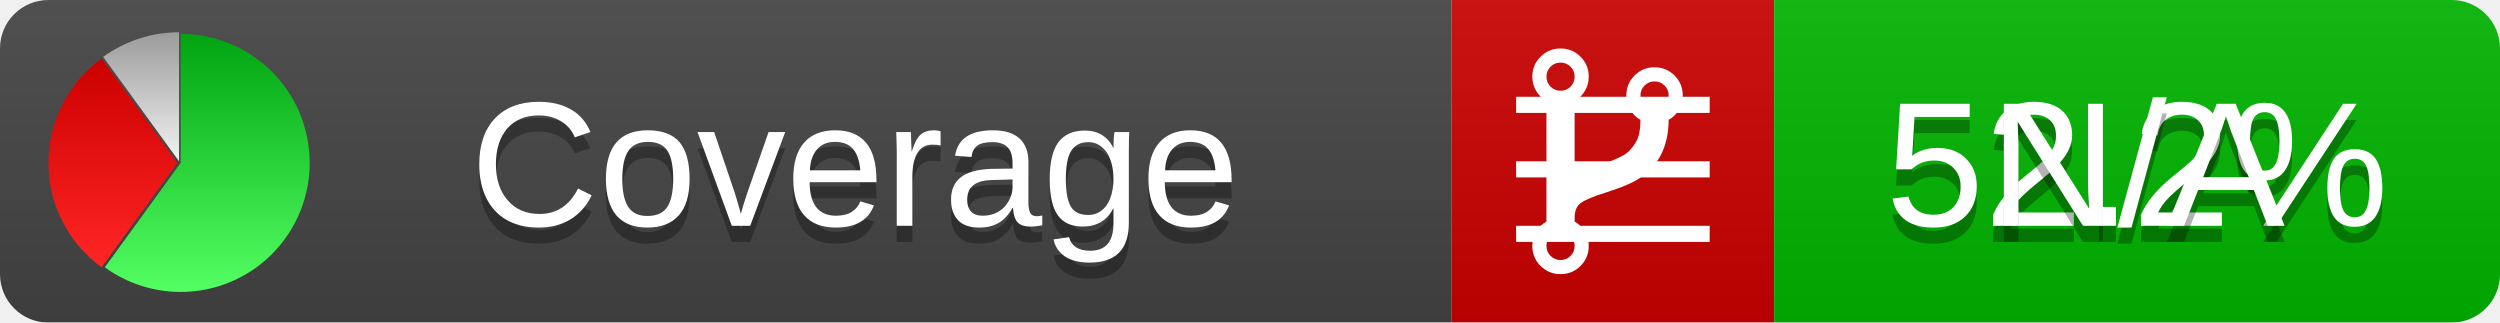
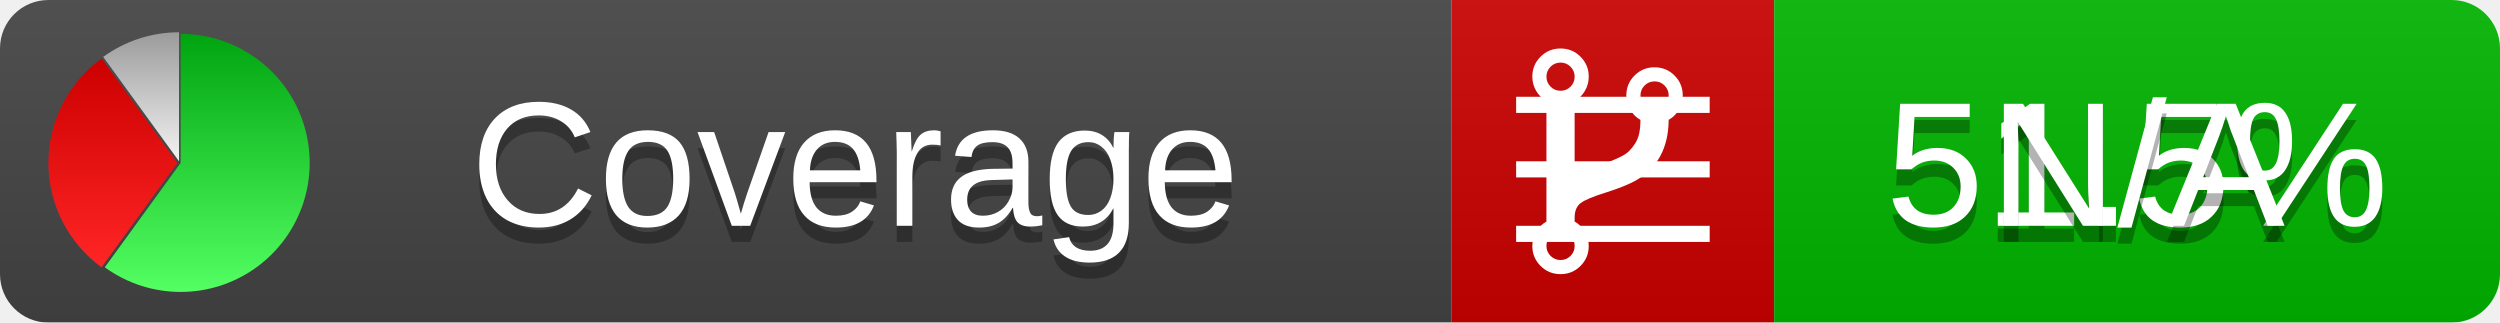
<svg xmlns="http://www.w3.org/2000/svg" xmlns:xlink="http://www.w3.org/1999/xlink" width="155" height="20">
  <style type="text/css">
          
            @keyframes fadeout {
              0 % { visibility: visible; opacity: 1; }
              40% { visibility: visible; opacity: 1; }
              50% { visibility: hidden; opacity: 0; }
              90% { visibility: hidden; opacity: 0; }
              100% { visibility: visible; opacity: 1; }
            }
            @keyframes fadein {
              0% { visibility: hidden; opacity: 0; }
              40% { visibility: hidden; opacity: 0; }
              50% { visibility: visible; opacity: 1; }
              90% { visibility: visible; opacity: 1; }
              100% { visibility: hidden; opacity: 0; }
            }
            .linecoverage {
                animation-duration: 10s;
                animation-name: fadeout;
                animation-iteration-count: infinite;
            }
            .branchcoverage {
                animation-duration: 10s;
                animation-name: fadein;
                animation-iteration-count: infinite;
            }
          
    </style>
  <defs>
    <linearGradient id="gradient" x2="0" y2="100%">
      <stop offset="0" stop-color="#bbb" stop-opacity=".1" />
      <stop offset="1" stop-opacity=".1" />
    </linearGradient>
    <linearGradient id="green" x2="0" y2="100%">
      <stop offset="0" stop-color="#00A410" />
      <stop offset="1" stop-color="#53FF63" />
    </linearGradient>
    <linearGradient id="red" x2="0" y2="100%">
      <stop offset="0" stop-color="#C00" />
      <stop offset="1" stop-color="#FF2525" />
    </linearGradient>
    <linearGradient id="gray" x2="0" y2="100%">
      <stop offset="0" stop-color="#9B9B9B" />
      <stop offset="1" stop-color="#F3F3F3" />
    </linearGradient>
    <mask id="mask">
      <rect width="155" height="20" rx="3" fill="#fff" />
    </mask>
    <g id="icon">
      <path style="fill:url(#green);" d="M205,202.5 l0,-200 a200,200 0 1,1 -117.558,361.803 z" />
      <path style="fill:url(#red);" d="M200,202.5 l-117.558,161.803 a200,200 0 0,1 0,-323.607 z" />
      <path style="fill:url(#gray);" d="M202.5,200 l-117.558,-161.803 a200,200 0 0,1 117.558,-38.196 z" />
    </g>
  </defs>
  <g mask="url(#mask)">
    <rect x="0" y="0" width="90" height="20" fill="#444" />
    <rect x="90" y="0" width="20" height="20" fill="#c00" />
    <rect x="110" y="0" width="45" height="20" fill="#00B600" />
    <rect x="0" y="0" width="155" height="20" fill="url(#gradient)" />
  </g>
  <g>
    <path class="linecoverage" stroke="#fff" d="M94 6.5 h12 M94 10.5 h12 M94 14.5 h12" />
    <path class="branchcoverage" fill="#fff" d="m 97.628,15.247 q 0,-0.364 -0.255,-0.619 -0.255,-0.255 -0.619,-0.255 -0.364,0 -0.619,0.255 -0.255,0.255 -0.255,0.619 0,0.364 0.255,0.619 0.255,0.255 0.619,0.255 0.364,0 0.619,-0.255 0.255,-0.255 0.255,-0.619 z m 0,-10.493 q 0,-0.364 -0.255,-0.619 -0.255,-0.255 -0.619,-0.255 -0.364,0 -0.619,0.255 -0.255,0.255 -0.255,0.619 0,0.364 0.255,0.619 0.255,0.255 0.619,0.255 0.364,0 0.619,-0.255 0.255,-0.255 0.255,-0.619 z m 5.83,1.166 q 0,-0.364 -0.255,-0.619 -0.255,-0.255 -0.619,-0.255 -0.364,0 -0.619,0.255 -0.255,0.255 -0.255,0.619 0,0.364 0.255,0.619 0.255,0.255 0.619,0.255 0.364,0 0.619,-0.255 0.255,-0.255 0.255,-0.619 z m 0.874,0 q 0,0.474 -0.237,0.879 -0.237,0.405 -0.638,0.633 -0.018,2.614 -2.059,3.771 -0.619,0.346 -1.849,0.738 -1.166,0.364 -1.544,0.647 -0.378,0.282 -0.378,0.911 l 0,0.237 q 0.401,0.228 0.638,0.633 0.237,0.405 0.237,0.879 0,0.729 -0.51,1.239 -0.51,0.51 -1.239,0.51 -0.729,0 -1.239,-0.51 -0.51,-0.51 -0.51,-1.239 0,-0.474 0.237,-0.879 0.237,-0.405 0.638,-0.633 l 0,-7.469 q -0.401,-0.228 -0.638,-0.633 -0.237,-0.405 -0.237,-0.879 0,-0.729 0.51,-1.239 0.51,-0.51 1.239,-0.51 0.729,0 1.239,0.51 0.51,0.51 0.51,1.239 0,0.474 -0.237,0.879 -0.237,0.405 -0.638,0.633 l 0,4.527 q 0.492,-0.237 1.403,-0.519 0.501,-0.155 0.797,-0.269 0.296,-0.114 0.642,-0.282 0.346,-0.169 0.537,-0.36 0.191,-0.191 0.369,-0.465 0.178,-0.273 0.255,-0.633 0.077,-0.36 0.077,-0.833 -0.401,-0.228 -0.638,-0.633 -0.237,-0.405 -0.237,-0.879 0,-0.729 0.51,-1.239 0.51,-0.51 1.239,-0.51 0.729,0 1.239,0.51 0.51,0.51 0.51,1.239 z" />
  </g>
  <g fill="#fff" text-anchor="middle" font-family="Verdana,Arial,Geneva,sans-serif" font-size="11">
    <a xlink:href="https://github.com/danielpalme/ReportGenerator" target="_top">
      <use xlink:href="#icon" transform="translate(3,2) scale(.04)" />
    </a>
    <text x="53" y="15" fill="#010101" fill-opacity=".3">Coverage</text>
    <text x="53" y="14" fill="#fff">Coverage</text>
-     <text class="linecoverage" x="132.5" y="15" fill="#010101" fill-opacity=".3">52.2%</text>
-     <text class="linecoverage" x="132.5" y="14">52.2%</text>
+     <text class="linecoverage" x="132.5" y="15" fill="#010101" fill-opacity=".3">51.5%</text>
+     <text class="linecoverage" x="132.5" y="14">51.5%</text>
    <text class="branchcoverage" x="132.5" y="15" fill="#010101" fill-opacity=".3">N/A</text>
    <text class="branchcoverage" x="132.5" y="14">N/A</text>
  </g>
  <g>
    <rect class="linecoverage" x="90" y="0" width="65" height="20" fill-opacity="0" />
    <rect class="branchcoverage" x="90" y="0" width="65" height="20" fill-opacity="0" />
  </g>
</svg>
